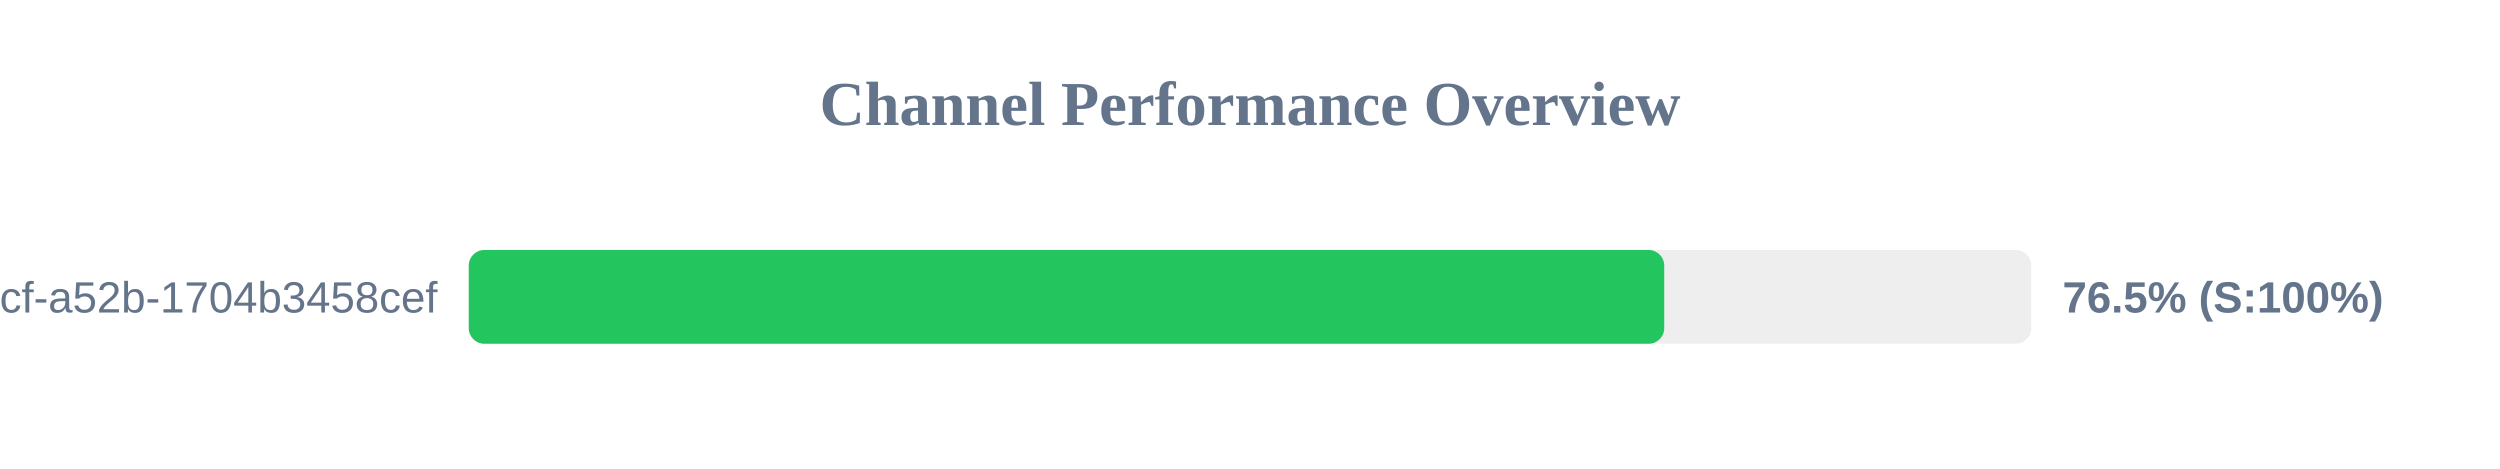
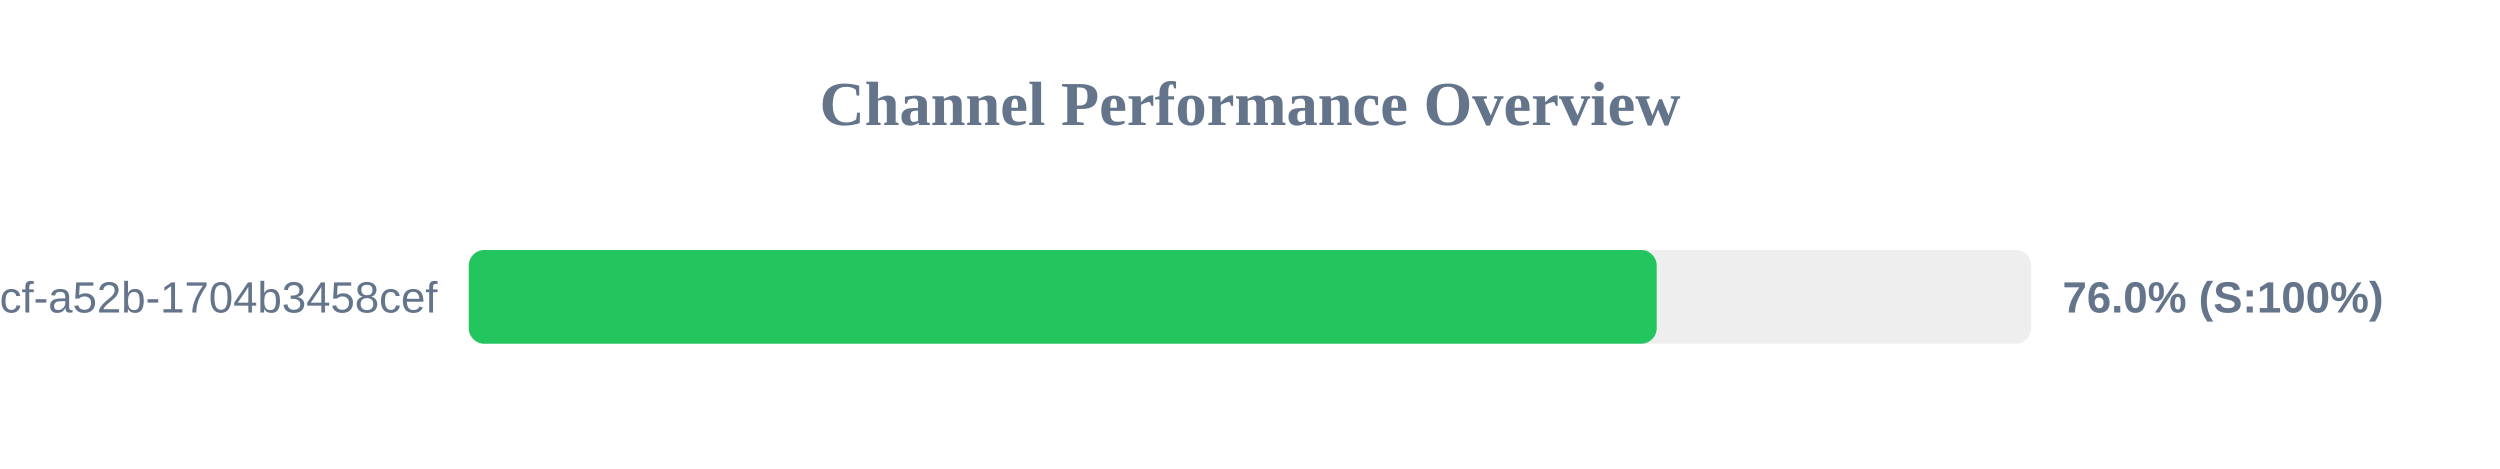
<svg xmlns="http://www.w3.org/2000/svg" width="800" height="150" version="1.1">
  <style>
        .row { font: 14px Arial; fill: #64748b; }
        .score { font: bold 14px Arial; fill: #64748b; }
    </style>
  <text x="400" y="40" text-anchor="middle" font-size="20px" font-weight="bold" fill="#64748b">Channel Performance Overview</text>
  <rect x="150" y="80" width="500" height="30" fill="#eee" rx="5" />
-   <rect x="150" y="80" width="382.55" height="30" fill="#22c55e" rx="5" />
+   <rect x="150" y="80" width="380.15" height="30" fill="#22c55e" rx="5" />
  <text x="140" y="100" text-anchor="end" class="row">?uuid=0cb527d9-6117-4bcf-a52b-1704b3458cef</text>
-   <text x="660" y="100" text-anchor="start" class="score">76.5% (S:100%)</text>
+   <text x="660" y="100" text-anchor="start" class="score">76.0% (S:100%)</text>
</svg>
